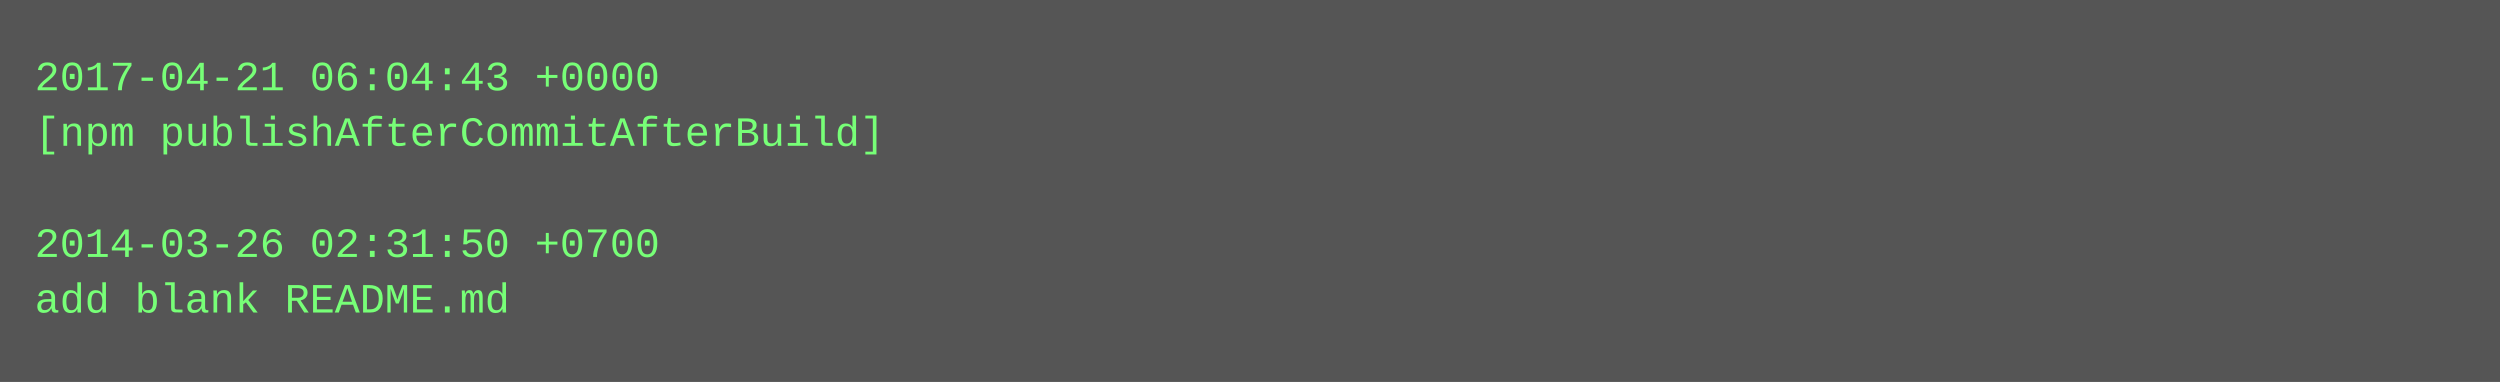
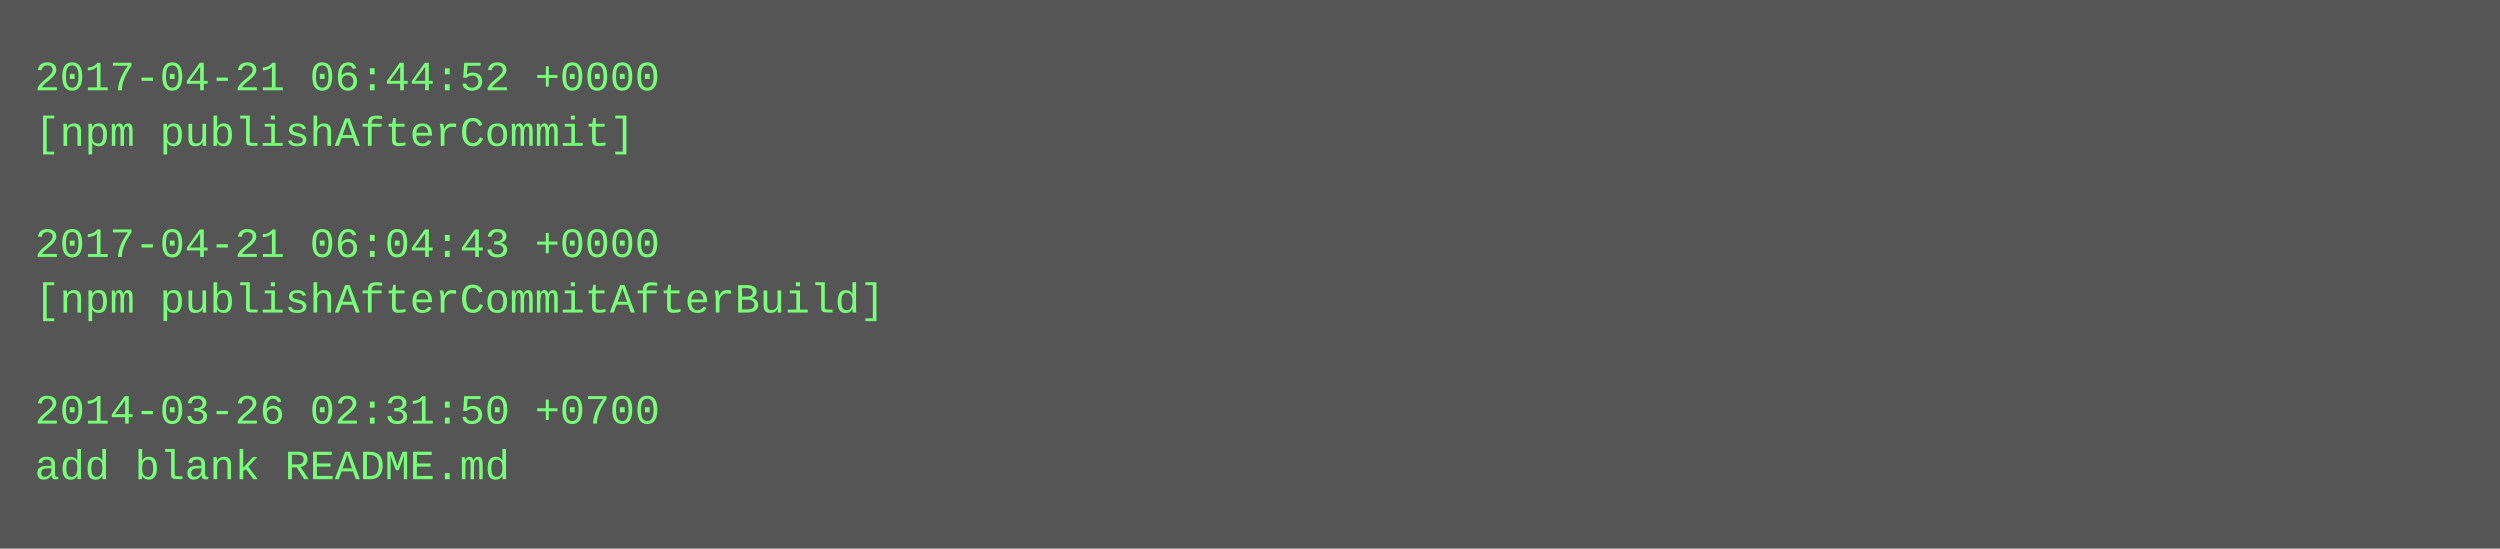
- <svg xmlns="http://www.w3.org/2000/svg" height="110" width="720">
-   <rect height="110" fill="#555" width="720" />
+ <svg xmlns="http://www.w3.org/2000/svg" height="158" width="720">
+   <rect height="158" fill="#555" width="720" />
  <text fill="#7f7" font-family="Courier New" font-size="12" xml:space="preserve">
-     <tspan x="10" y="26">2017-04-21 06:04:43 +0000</tspan>
-     <tspan x="10" y="42">[npm publishAfterCommitAfterBuild]</tspan>
+     <tspan x="10" y="26">2017-04-21 06:44:52 +0000</tspan>
+     <tspan x="10" y="42">[npm publishAfterCommit]</tspan>
    <tspan x="10" y="58" />
-     <tspan x="10" y="74">2014-03-26 02:31:50 +0700</tspan>
-     <tspan x="10" y="90">add blank README.md</tspan>
+     <tspan x="10" y="74">2017-04-21 06:04:43 +0000</tspan>
+     <tspan x="10" y="90">[npm publishAfterCommitAfterBuild]</tspan>
+     <tspan x="10" y="106" />
+     <tspan x="10" y="122">2014-03-26 02:31:50 +0700</tspan>
+     <tspan x="10" y="138">add blank README.md</tspan>
  </text>
</svg>
